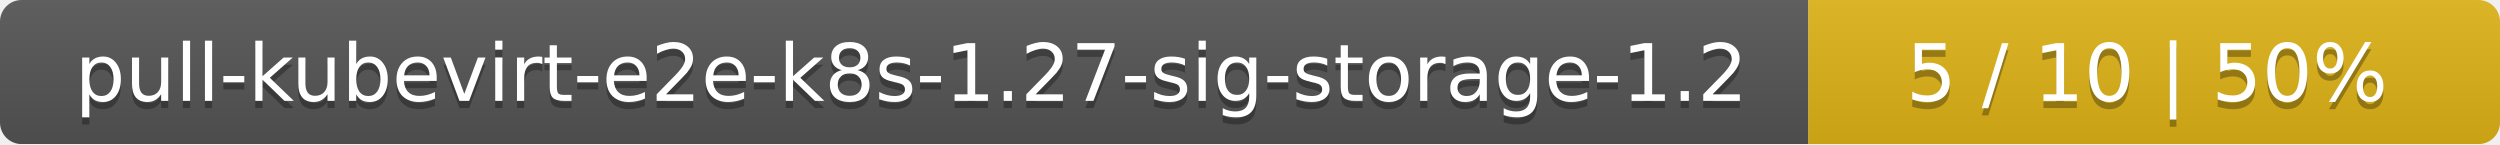
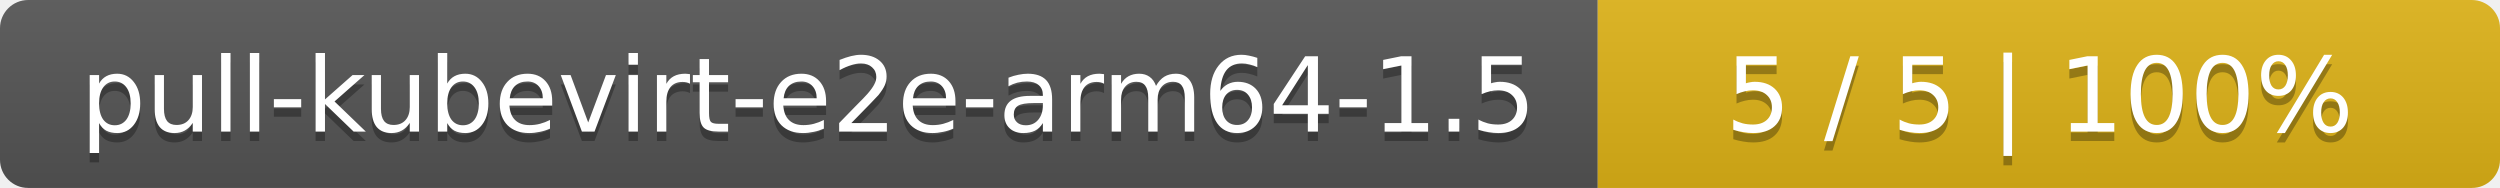
- <svg xmlns="http://www.w3.org/2000/svg" width="347" height="20">
+ <svg xmlns="http://www.w3.org/2000/svg" width="266" height="20">
  <linearGradient id="smooth" x2="0" y2="100%">
    <stop offset="0" stop-color="#bbb" stop-opacity=".1" />
    <stop offset="1" stop-opacity=".1" />
  </linearGradient>
  <mask id="round">
-     <rect width="347" height="20" rx="3" fill="#fff" />
+     <rect width="266" height="20" rx="3" fill="#fff" />
  </mask>
  <g mask="url(#round)">
-     <rect width="251" height="20" fill="#555" />
-     <rect x="251" width="96" height="20" fill="#dfb317" />
-     <rect width="347" height="20" fill="url(#smooth)" />
+     <rect width="170" height="20" fill="#555" />
+     <rect x="170" width="96" height="20" fill="#dfb317" />
+     <rect width="266" height="20" fill="url(#smooth)" />
  </g>
  <g fill="#fff" text-anchor="middle" font-family="DejaVu Sans,Verdana,Geneva,sans-serif" font-size="11">
-     <text x="126.5" y="15" fill="#010101" fill-opacity=".3">pull-kubevirt-e2e-k8s-1.27-sig-storage-1.2</text>
-     <text x="126.5" y="14">pull-kubevirt-e2e-k8s-1.27-sig-storage-1.2</text>
-     <text x="298" y="15" fill="#010101" fill-opacity=".3">5 / 10    |    50%</text>
-     <text x="298" y="14">5 / 10    |    50%</text>
+     <text x="86" y="15" fill="#010101" fill-opacity=".3">pull-kubevirt-e2e-arm64-1.5</text>
+     <text x="86" y="14">pull-kubevirt-e2e-arm64-1.5</text>
+     <text x="217" y="15" fill="#010101" fill-opacity=".3">5 / 5    |    100%</text>
+     <text x="217" y="14">5 / 5    |    100%</text>
  </g>
</svg>
